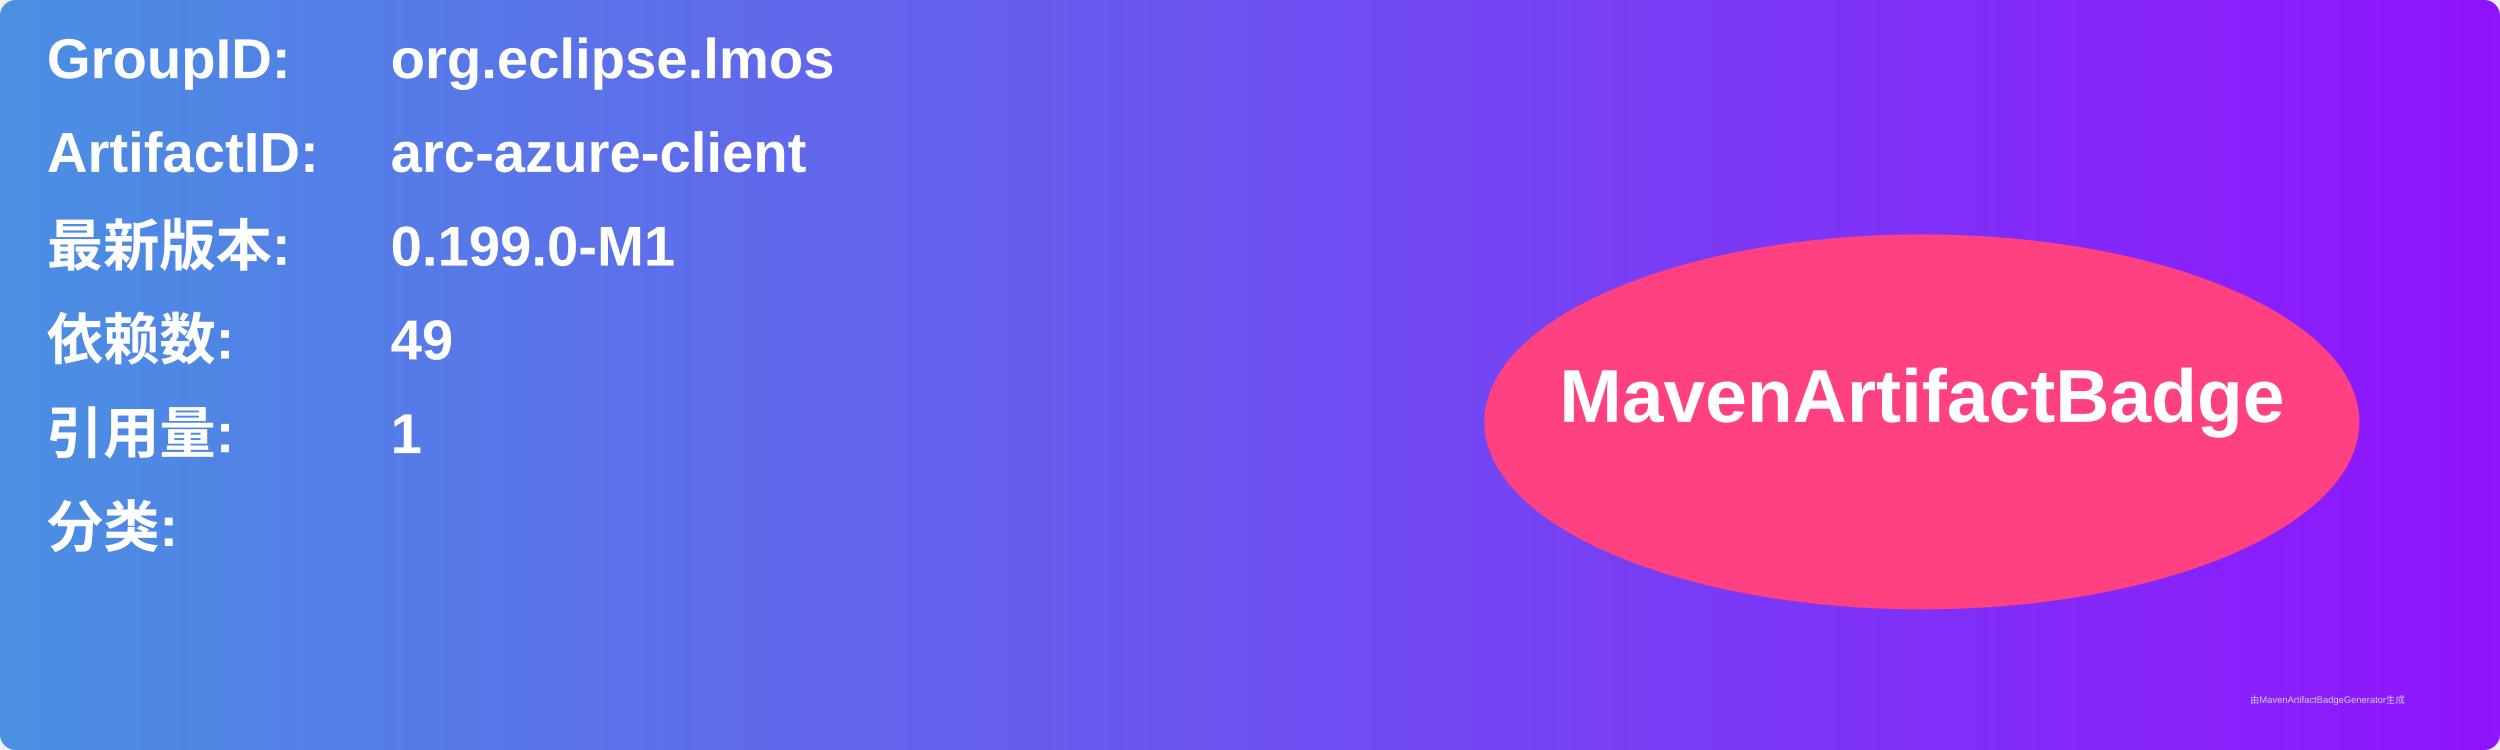
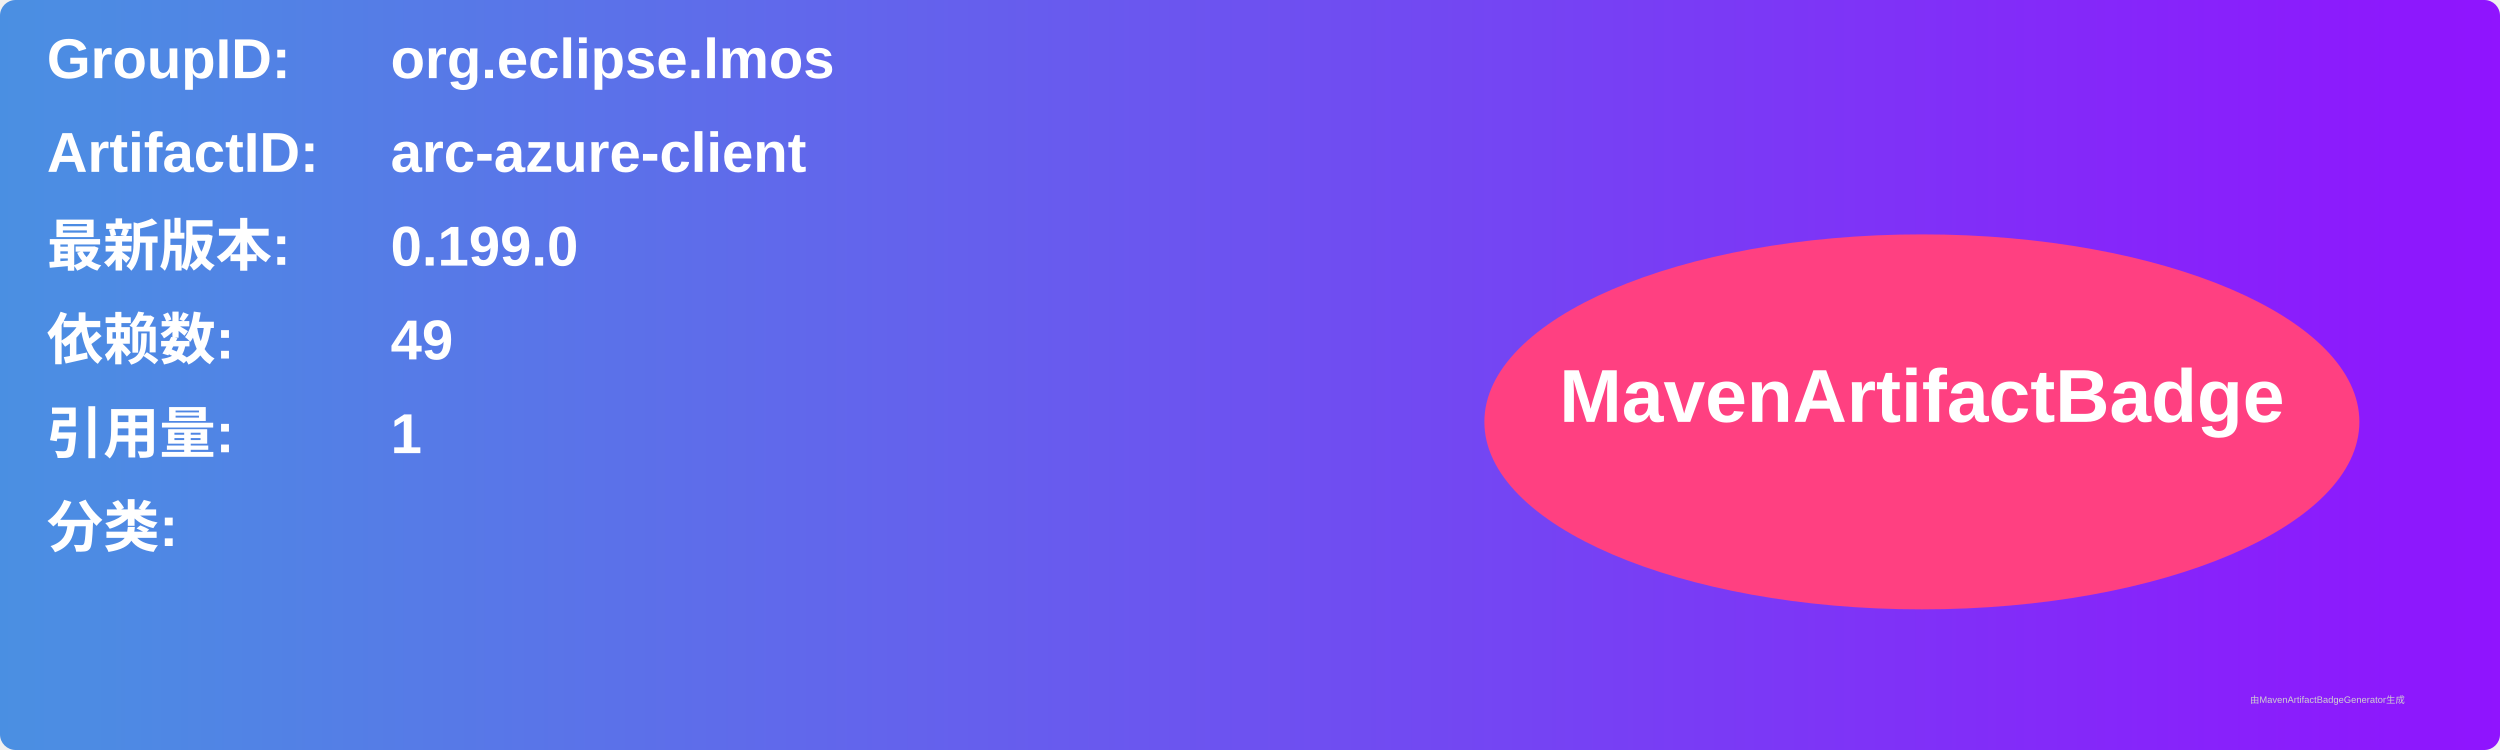
<svg xmlns="http://www.w3.org/2000/svg" width="800" height="240" viewBox="0 0 800 240">
  <linearGradient id="grad" x1="0%" y1="0%" x2="100%" y2="0%">
    <stop offset="0%" stop-color="#4a90e2" />
    <stop offset="100%" stop-color="#9013fe" />
  </linearGradient>
  <rect width="100%" height="100%" rx="5" ry="5" fill="url(#grad)" />
  <g transform="translate(15, 15)">
    <text x="0" y="10" font-family="Arial" font-size="18" fill="white" font-weight="bold" width="260">GroupID:</text>
    <text x="110" y="10" font-family="Arial" font-size="18" fill="white" font-weight="bold" width="460">org.eclipse.lmos</text>
    <text x="0" y="40" font-family="Arial" font-size="18" fill="white" font-weight="bold" width="260">ArtifactID:</text>
    <text x="110" y="40" font-family="Arial" font-size="18" fill="white" font-weight="bold" width="460">arc-azure-client</text>
    <text x="0" y="70" font-family="Arial" font-size="18" fill="white" font-weight="bold">最新版本:</text>
    <text x="110" y="70" font-family="Arial" font-size="18" fill="white" font-weight="bold">
-       <tspan font-weight="bold">0.199.0-M1</tspan>
+       <tspan font-weight="bold">0.199.0</tspan>
    </text>
    <text x="0" y="100" font-family="Arial" font-size="18" fill="white" font-weight="bold">依赖数: </text>
    <text x="110" y="100" font-family="Arial" font-size="18" fill="white">
      <tspan font-weight="bold">49</tspan>
    </text>
    <text x="0" y="130" font-family="Arial" font-size="18" fill="white" font-weight="bold">引用量: </text>
    <text x="110" y="130" font-family="Arial" font-size="18" fill="white">
      <tspan font-weight="bold">1</tspan>
    </text>
    <text x="0" y="160" font-family="Arial" font-size="18" fill="white" font-weight="bold">分类:</text>
    <text x="10" y="190" font-family="Arial" font-size="10" fill="white">
      <tspan font-weight="bold" />
    </text>
    <ellipse cx="600" cy="120" rx="140" ry="60" fill="#ff4081" />
    <text x="600" y="120" text-anchor="middle" font-family="Arial" font-size="24" fill="white" font-weight="bold">MavenArtifactBadge</text>
  </g>
  <text x="720" y="225" font-family="Arial" font-size="3" fill="#d0d0d0">由MavenArtifactBadgeGenerator生成</text>
</svg>
